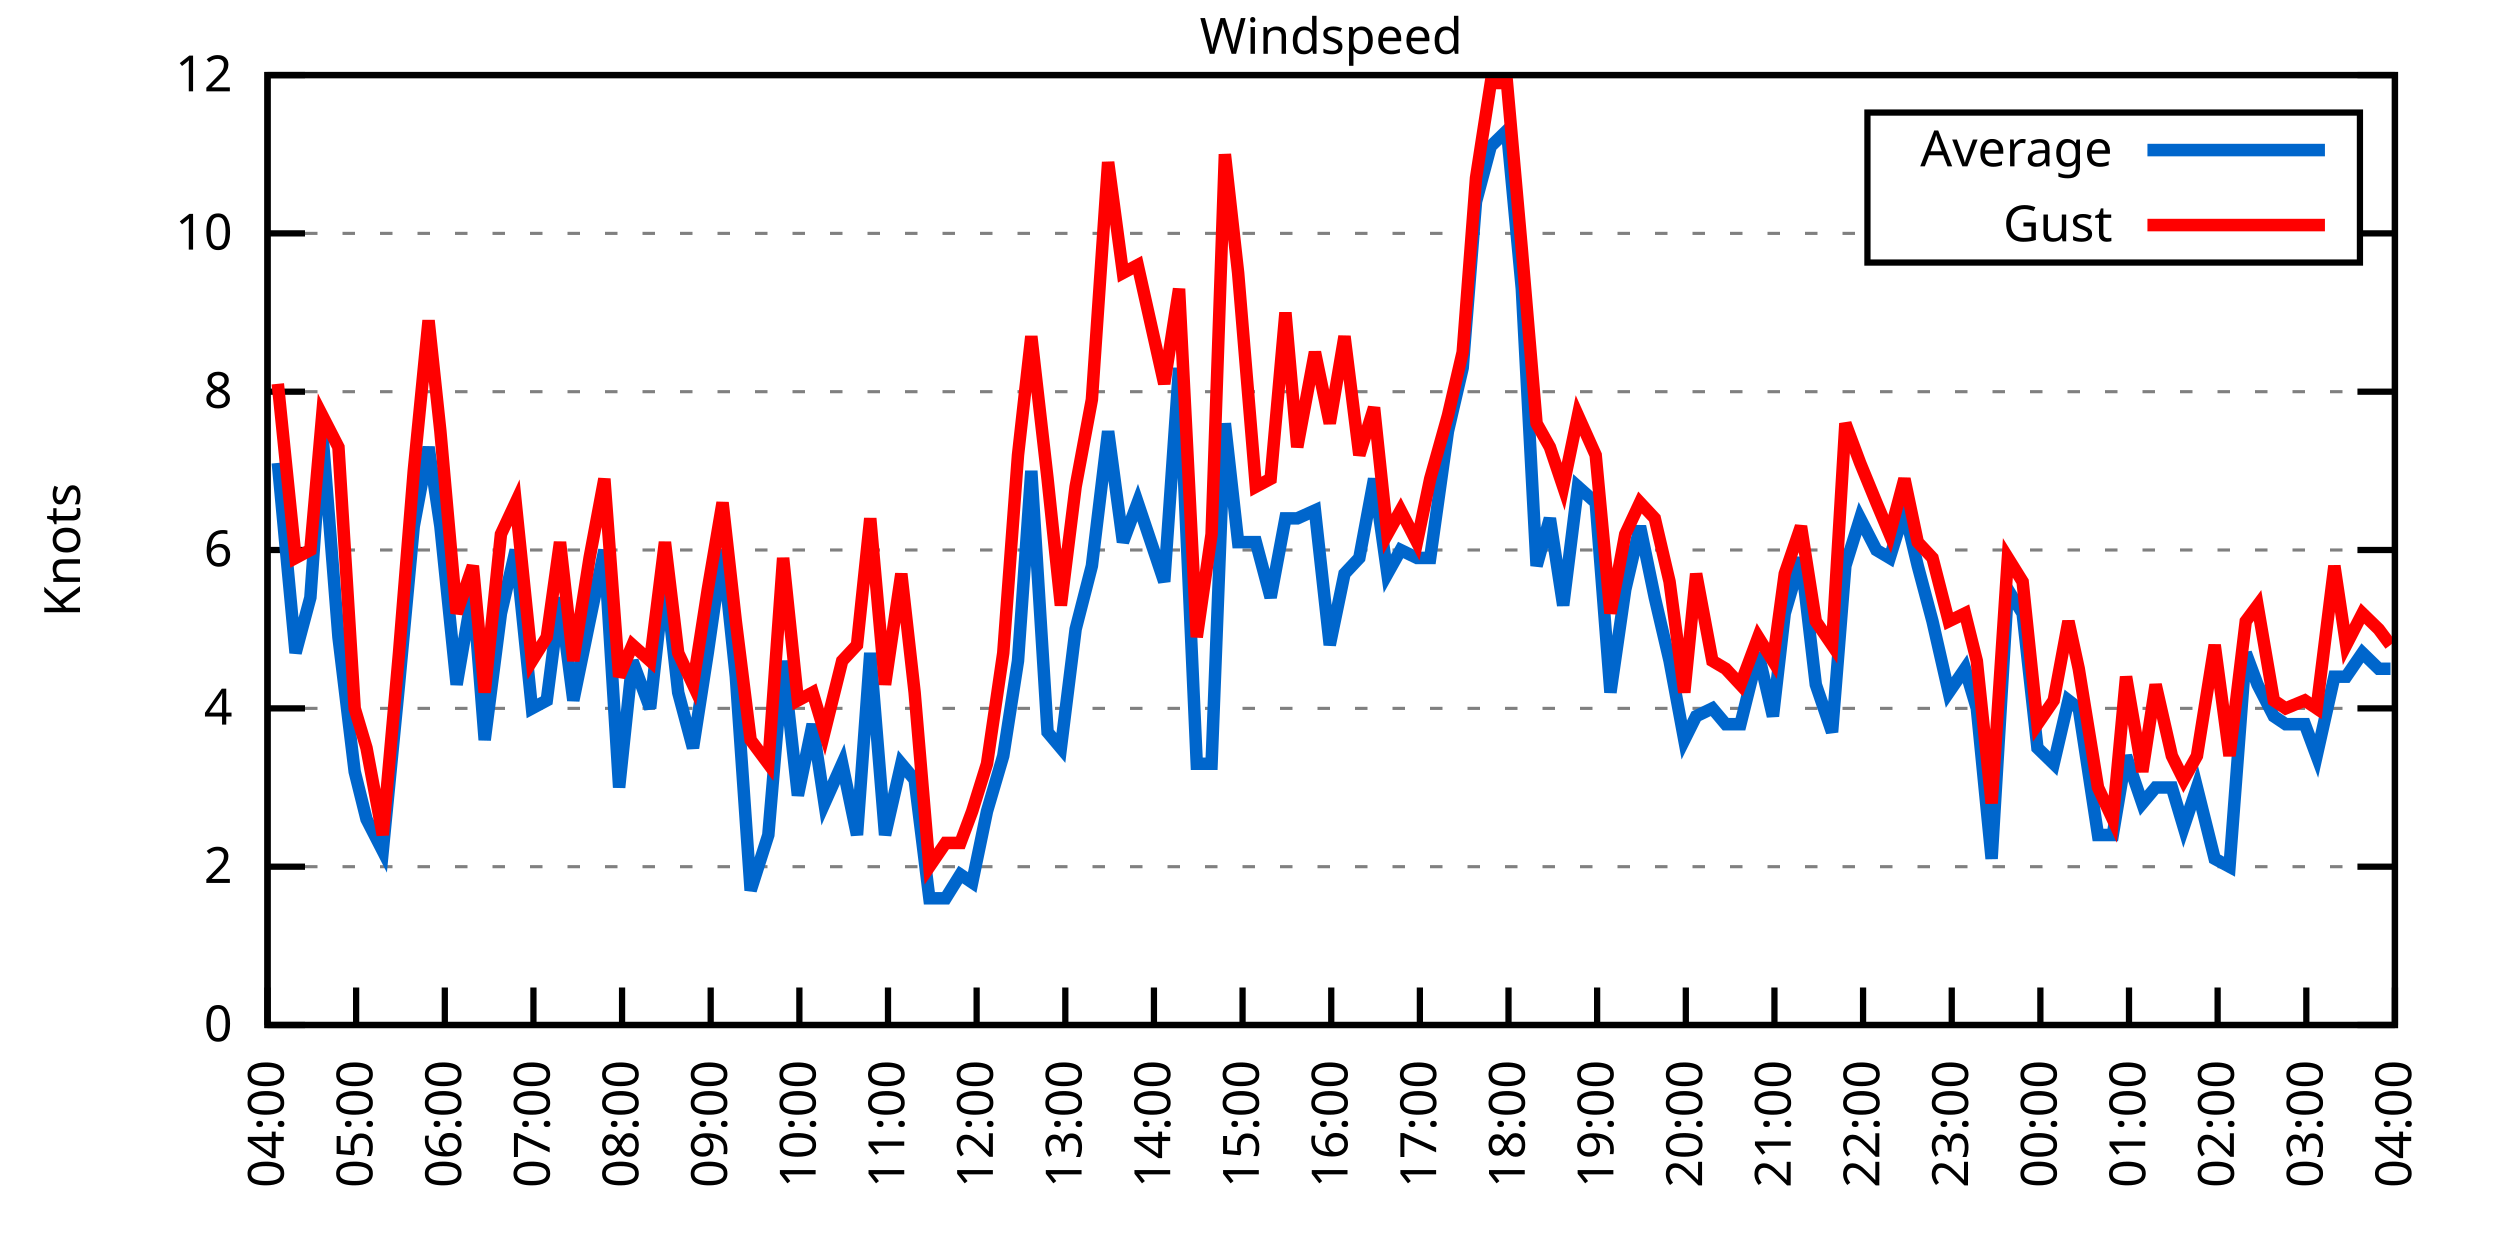
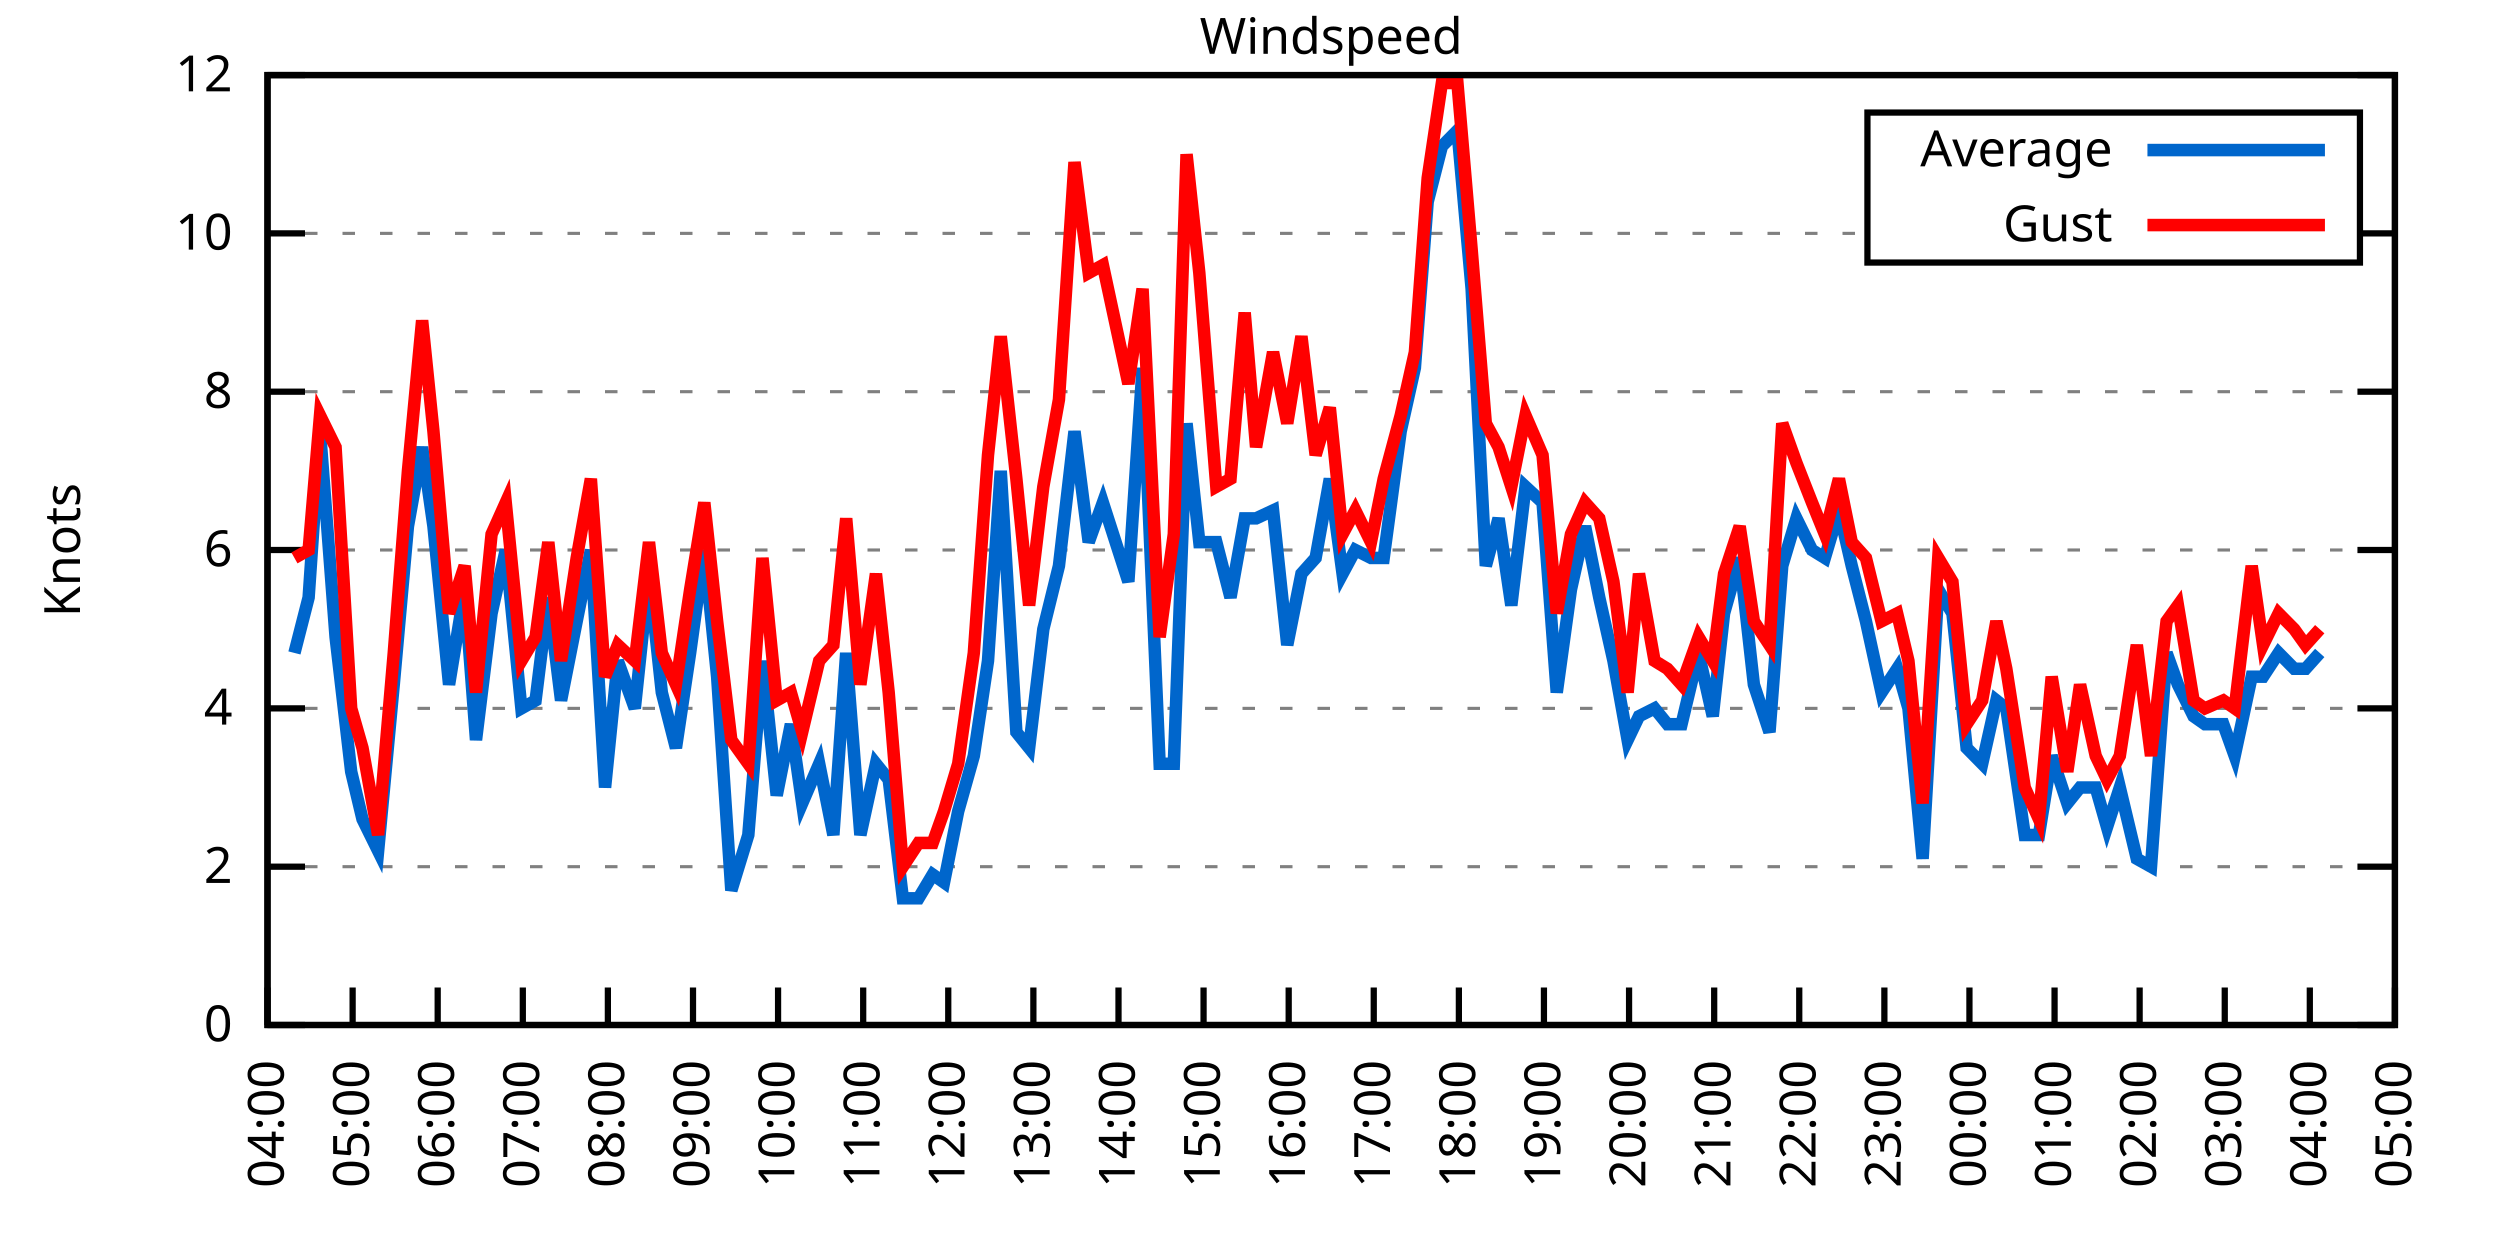
<svg xmlns="http://www.w3.org/2000/svg" xmlns:xlink="http://www.w3.org/1999/xlink" width="400" height="200" viewBox="0 0 400 200">
  <g id="gnuplot_canvas">
    <rect x="0" y="0" width="400" height="200" fill="none" />
    <defs>
      <circle id="gpDot" r="0.5" stroke-width="0.5" stroke="currentColor" />
      <path id="gpPt0" stroke-width="0.333" stroke="currentColor" d="M-1,0 h2 M0,-1 v2" />
      <path id="gpPt1" stroke-width="0.333" stroke="currentColor" d="M-1,-1 L1,1 M1,-1 L-1,1" />
      <path id="gpPt2" stroke-width="0.333" stroke="currentColor" d="M-1,0 L1,0 M0,-1 L0,1 M-1,-1 L1,1 M-1,1 L1,-1" />
      <rect id="gpPt3" stroke-width="0.333" stroke="currentColor" x="-1" y="-1" width="2" height="2" />
      <rect id="gpPt4" stroke-width="0.333" stroke="currentColor" fill="currentColor" x="-1" y="-1" width="2" height="2" />
      <circle id="gpPt5" stroke-width="0.333" stroke="currentColor" cx="0" cy="0" r="1" />
      <use xlink:href="#gpPt5" id="gpPt6" fill="currentColor" stroke="none" />
      <path id="gpPt7" stroke-width="0.333" stroke="currentColor" d="M0,-1.33 L-1.33,0.67 L1.33,0.67 z" />
      <use xlink:href="#gpPt7" id="gpPt8" fill="currentColor" stroke="none" />
      <use xlink:href="#gpPt7" id="gpPt9" stroke="currentColor" transform="rotate(180)" />
      <use xlink:href="#gpPt9" id="gpPt10" fill="currentColor" stroke="none" />
      <use xlink:href="#gpPt3" id="gpPt11" stroke="currentColor" transform="rotate(45)" />
      <use xlink:href="#gpPt11" id="gpPt12" fill="currentColor" stroke="none" />
      <path id="gpPt13" stroke-width="0.333" stroke="currentColor" d="M0,1.330 L1.265,0.411 L0.782,-1.067 L-0.782,-1.076 L-1.265,0.411 z" />
      <use xlink:href="#gpPt13" id="gpPt14" fill="currentColor" stroke="none" />
      <filter id="textbox" filterUnits="objectBoundingBox" x="0" y="0" height="1" width="1">
        <feFlood flood-color="white" flood-opacity="1" result="bgnd" />
        <feComposite in="SourceGraphic" in2="bgnd" operator="atop" />
      </filter>
      <filter id="greybox" filterUnits="objectBoundingBox" x="0" y="0" height="1" width="1">
        <feFlood flood-color="lightgrey" flood-opacity="1" result="grey" />
        <feComposite in="SourceGraphic" in2="grey" operator="atop" />
      </filter>
    </defs>
    <g fill="none" color="white" stroke="currentColor" stroke-width="1.00" stroke-linecap="butt" stroke-linejoin="miter">
</g>
    <g fill="none" color="black" stroke="currentColor" stroke-width="1.00" stroke-linecap="butt" stroke-linejoin="miter">
      <g stroke="none" shape-rendering="crispEdges">
        <polygon fill="rgb(255, 255, 255)" points="42.80,164.00 383.18,164.00 383.18,12.02 42.80,12.02 " />
      </g>
    </g>
    <g fill="none" color="black" stroke="currentColor" stroke-width="1.00" stroke-linecap="butt" stroke-linejoin="miter">
</g>
    <g fill="none" color="black" stroke="black" stroke-width="0.50" stroke-linecap="butt" stroke-linejoin="miter">
</g>
    <g fill="none" color="gray" stroke="currentColor" stroke-width="0.50" stroke-linecap="butt" stroke-linejoin="miter">
      <path stroke="gray" stroke-dasharray="2,4" class="gridline" d="M42.80,164.00 L383.19,164.00  " />
    </g>
    <g fill="none" color="gray" stroke="gray" stroke-width="1.00" stroke-linecap="butt" stroke-linejoin="miter">
</g>
    <g fill="none" color="black" stroke="currentColor" stroke-width="1.00" stroke-linecap="butt" stroke-linejoin="miter">
      <path stroke="black" d="M42.80,164.00 L48.80,164.00 M383.19,164.00 L377.19,164.00  " />
      <g transform="translate(37.20,166.60)" stroke="none" fill="black" font-family="Sans" font-size="8.00" text-anchor="end">
        <text>
          <tspan font-family="Sans"> 0</tspan>
        </text>
      </g>
    </g>
    <g fill="none" color="black" stroke="currentColor" stroke-width="1.00" stroke-linecap="butt" stroke-linejoin="miter">
</g>
    <g fill="none" color="black" stroke="black" stroke-width="0.50" stroke-linecap="butt" stroke-linejoin="miter">
</g>
    <g fill="none" color="gray" stroke="currentColor" stroke-width="0.50" stroke-linecap="butt" stroke-linejoin="miter">
      <path stroke="gray" stroke-dasharray="2,4" class="gridline" d="M42.80,138.67 L383.19,138.67  " />
    </g>
    <g fill="none" color="gray" stroke="gray" stroke-width="1.00" stroke-linecap="butt" stroke-linejoin="miter">
</g>
    <g fill="none" color="black" stroke="currentColor" stroke-width="1.00" stroke-linecap="butt" stroke-linejoin="miter">
      <path stroke="black" d="M42.80,138.67 L48.80,138.67 M383.19,138.67 L377.19,138.67  " />
      <g transform="translate(37.20,141.27)" stroke="none" fill="black" font-family="Sans" font-size="8.00" text-anchor="end">
        <text>
          <tspan font-family="Sans"> 2</tspan>
        </text>
      </g>
    </g>
    <g fill="none" color="black" stroke="currentColor" stroke-width="1.00" stroke-linecap="butt" stroke-linejoin="miter">
</g>
    <g fill="none" color="black" stroke="black" stroke-width="0.50" stroke-linecap="butt" stroke-linejoin="miter">
</g>
    <g fill="none" color="gray" stroke="currentColor" stroke-width="0.50" stroke-linecap="butt" stroke-linejoin="miter">
      <path stroke="gray" stroke-dasharray="2,4" class="gridline" d="M42.80,113.34 L383.19,113.34  " />
    </g>
    <g fill="none" color="gray" stroke="gray" stroke-width="1.00" stroke-linecap="butt" stroke-linejoin="miter">
</g>
    <g fill="none" color="black" stroke="currentColor" stroke-width="1.00" stroke-linecap="butt" stroke-linejoin="miter">
      <path stroke="black" d="M42.80,113.34 L48.80,113.34 M383.19,113.34 L377.19,113.34  " />
      <g transform="translate(37.20,115.94)" stroke="none" fill="black" font-family="Sans" font-size="8.00" text-anchor="end">
        <text>
          <tspan font-family="Sans"> 4</tspan>
        </text>
      </g>
    </g>
    <g fill="none" color="black" stroke="currentColor" stroke-width="1.00" stroke-linecap="butt" stroke-linejoin="miter">
</g>
    <g fill="none" color="black" stroke="black" stroke-width="0.50" stroke-linecap="butt" stroke-linejoin="miter">
</g>
    <g fill="none" color="gray" stroke="currentColor" stroke-width="0.50" stroke-linecap="butt" stroke-linejoin="miter">
      <path stroke="gray" stroke-dasharray="2,4" class="gridline" d="M42.80,88.00 L383.19,88.00  " />
    </g>
    <g fill="none" color="gray" stroke="gray" stroke-width="1.00" stroke-linecap="butt" stroke-linejoin="miter">
</g>
    <g fill="none" color="black" stroke="currentColor" stroke-width="1.00" stroke-linecap="butt" stroke-linejoin="miter">
      <path stroke="black" d="M42.80,88.00 L48.80,88.00 M383.19,88.00 L377.19,88.00  " />
      <g transform="translate(37.20,90.60)" stroke="none" fill="black" font-family="Sans" font-size="8.00" text-anchor="end">
        <text>
          <tspan font-family="Sans"> 6</tspan>
        </text>
      </g>
    </g>
    <g fill="none" color="black" stroke="currentColor" stroke-width="1.00" stroke-linecap="butt" stroke-linejoin="miter">
</g>
    <g fill="none" color="black" stroke="black" stroke-width="0.50" stroke-linecap="butt" stroke-linejoin="miter">
</g>
    <g fill="none" color="gray" stroke="currentColor" stroke-width="0.50" stroke-linecap="butt" stroke-linejoin="miter">
      <path stroke="gray" stroke-dasharray="2,4" class="gridline" d="M42.80,62.67 L383.19,62.67  " />
    </g>
    <g fill="none" color="gray" stroke="gray" stroke-width="1.00" stroke-linecap="butt" stroke-linejoin="miter">
</g>
    <g fill="none" color="black" stroke="currentColor" stroke-width="1.00" stroke-linecap="butt" stroke-linejoin="miter">
      <path stroke="black" d="M42.80,62.67 L48.80,62.67 M383.19,62.67 L377.19,62.67  " />
      <g transform="translate(37.20,65.27)" stroke="none" fill="black" font-family="Sans" font-size="8.00" text-anchor="end">
        <text>
          <tspan font-family="Sans"> 8</tspan>
        </text>
      </g>
    </g>
    <g fill="none" color="black" stroke="currentColor" stroke-width="1.00" stroke-linecap="butt" stroke-linejoin="miter">
</g>
    <g fill="none" color="black" stroke="black" stroke-width="0.50" stroke-linecap="butt" stroke-linejoin="miter">
</g>
    <g fill="none" color="gray" stroke="currentColor" stroke-width="0.50" stroke-linecap="butt" stroke-linejoin="miter">
      <path stroke="gray" stroke-dasharray="2,4" class="gridline" d="M42.80,37.34 L298.79,37.34 M377.59,37.34 L383.19,37.34  " />
    </g>
    <g fill="none" color="gray" stroke="gray" stroke-width="1.00" stroke-linecap="butt" stroke-linejoin="miter">
</g>
    <g fill="none" color="black" stroke="currentColor" stroke-width="1.00" stroke-linecap="butt" stroke-linejoin="miter">
      <path stroke="black" d="M42.80,37.34 L48.80,37.34 M383.19,37.34 L377.19,37.34  " />
      <g transform="translate(37.20,39.94)" stroke="none" fill="black" font-family="Sans" font-size="8.00" text-anchor="end">
        <text>
          <tspan font-family="Sans"> 10</tspan>
        </text>
      </g>
    </g>
    <g fill="none" color="black" stroke="currentColor" stroke-width="1.00" stroke-linecap="butt" stroke-linejoin="miter">
</g>
    <g fill="none" color="black" stroke="black" stroke-width="0.50" stroke-linecap="butt" stroke-linejoin="miter">
</g>
    <g fill="none" color="gray" stroke="currentColor" stroke-width="0.50" stroke-linecap="butt" stroke-linejoin="miter">
      <path stroke="gray" stroke-dasharray="2,4" class="gridline" d="M42.80,12.01 L383.19,12.01  " />
    </g>
    <g fill="none" color="gray" stroke="gray" stroke-width="1.00" stroke-linecap="butt" stroke-linejoin="miter">
</g>
    <g fill="none" color="black" stroke="currentColor" stroke-width="1.00" stroke-linecap="butt" stroke-linejoin="miter">
      <path stroke="black" d="M42.80,12.01 L48.80,12.01 M383.19,12.01 L377.19,12.01  " />
      <g transform="translate(37.20,14.61)" stroke="none" fill="black" font-family="Sans" font-size="8.00" text-anchor="end">
        <text>
          <tspan font-family="Sans"> 12</tspan>
        </text>
      </g>
    </g>
    <g fill="none" color="black" stroke="currentColor" stroke-width="1.00" stroke-linecap="butt" stroke-linejoin="miter">
      <path stroke="black" d="M42.80,164.00 L42.80,158.00  " />
      <g transform="translate(45.40,169.60) rotate(270.00)" stroke="none" fill="black" font-family="Sans" font-size="8.00" text-anchor="end">
        <text>
          <tspan font-family="Sans">04:00</tspan>
        </text>
      </g>
    </g>
    <g fill="none" color="black" stroke="currentColor" stroke-width="1.00" stroke-linecap="butt" stroke-linejoin="miter">
-       <path stroke="black" d="M56.98,164.00 L56.98,158.00  " />
-       <g transform="translate(59.58,169.60) rotate(270.00)" stroke="none" fill="black" font-family="Sans" font-size="8.00" text-anchor="end">
+       <path stroke="black" d="M56.42,164.00 L56.42,158.00  " />
+       <g transform="translate(59.02,169.60) rotate(270.00)" stroke="none" fill="black" font-family="Sans" font-size="8.00" text-anchor="end">
        <text>
          <tspan font-family="Sans">05:00</tspan>
        </text>
      </g>
    </g>
    <g fill="none" color="black" stroke="currentColor" stroke-width="1.00" stroke-linecap="butt" stroke-linejoin="miter">
-       <path stroke="black" d="M71.17,164.00 L71.17,158.00  " />
-       <g transform="translate(73.77,169.60) rotate(270.00)" stroke="none" fill="black" font-family="Sans" font-size="8.00" text-anchor="end">
+       <path stroke="black" d="M70.03,164.00 L70.03,158.00  " />
+       <g transform="translate(72.63,169.60) rotate(270.00)" stroke="none" fill="black" font-family="Sans" font-size="8.00" text-anchor="end">
        <text>
          <tspan font-family="Sans">06:00</tspan>
        </text>
      </g>
    </g>
    <g fill="none" color="black" stroke="currentColor" stroke-width="1.00" stroke-linecap="butt" stroke-linejoin="miter">
-       <path stroke="black" d="M85.35,164.00 L85.35,158.00  " />
-       <g transform="translate(87.95,169.60) rotate(270.00)" stroke="none" fill="black" font-family="Sans" font-size="8.00" text-anchor="end">
+       <path stroke="black" d="M83.65,164.00 L83.65,158.00  " />
+       <g transform="translate(86.25,169.60) rotate(270.00)" stroke="none" fill="black" font-family="Sans" font-size="8.00" text-anchor="end">
        <text>
          <tspan font-family="Sans">07:00</tspan>
        </text>
      </g>
    </g>
    <g fill="none" color="black" stroke="currentColor" stroke-width="1.00" stroke-linecap="butt" stroke-linejoin="miter">
-       <path stroke="black" d="M99.53,164.00 L99.53,158.00  " />
-       <g transform="translate(102.13,169.60) rotate(270.00)" stroke="none" fill="black" font-family="Sans" font-size="8.00" text-anchor="end">
+       <path stroke="black" d="M97.26,164.00 L97.26,158.00  " />
+       <g transform="translate(99.86,169.60) rotate(270.00)" stroke="none" fill="black" font-family="Sans" font-size="8.00" text-anchor="end">
        <text>
          <tspan font-family="Sans">08:00</tspan>
        </text>
      </g>
    </g>
    <g fill="none" color="black" stroke="currentColor" stroke-width="1.00" stroke-linecap="butt" stroke-linejoin="miter">
-       <path stroke="black" d="M113.71,164.00 L113.71,158.00  " />
-       <g transform="translate(116.31,169.60) rotate(270.00)" stroke="none" fill="black" font-family="Sans" font-size="8.00" text-anchor="end">
+       <path stroke="black" d="M110.88,164.00 L110.88,158.00  " />
+       <g transform="translate(113.48,169.60) rotate(270.00)" stroke="none" fill="black" font-family="Sans" font-size="8.00" text-anchor="end">
        <text>
          <tspan font-family="Sans">09:00</tspan>
        </text>
      </g>
    </g>
    <g fill="none" color="black" stroke="currentColor" stroke-width="1.00" stroke-linecap="butt" stroke-linejoin="miter">
-       <path stroke="black" d="M127.90,164.00 L127.90,158.00  " />
-       <g transform="translate(130.50,169.60) rotate(270.00)" stroke="none" fill="black" font-family="Sans" font-size="8.00" text-anchor="end">
+       <path stroke="black" d="M124.49,164.00 L124.49,158.00  " />
+       <g transform="translate(127.09,169.60) rotate(270.00)" stroke="none" fill="black" font-family="Sans" font-size="8.00" text-anchor="end">
        <text>
          <tspan font-family="Sans">10:00</tspan>
        </text>
      </g>
    </g>
    <g fill="none" color="black" stroke="currentColor" stroke-width="1.00" stroke-linecap="butt" stroke-linejoin="miter">
-       <path stroke="black" d="M142.08,164.00 L142.08,158.00  " />
-       <g transform="translate(144.68,169.60) rotate(270.00)" stroke="none" fill="black" font-family="Sans" font-size="8.00" text-anchor="end">
+       <path stroke="black" d="M138.11,164.00 L138.11,158.00  " />
+       <g transform="translate(140.71,169.60) rotate(270.00)" stroke="none" fill="black" font-family="Sans" font-size="8.00" text-anchor="end">
        <text>
          <tspan font-family="Sans">11:00</tspan>
        </text>
      </g>
    </g>
    <g fill="none" color="black" stroke="currentColor" stroke-width="1.00" stroke-linecap="butt" stroke-linejoin="miter">
-       <path stroke="black" d="M156.26,164.00 L156.26,158.00  " />
-       <g transform="translate(158.86,169.60) rotate(270.00)" stroke="none" fill="black" font-family="Sans" font-size="8.00" text-anchor="end">
+       <path stroke="black" d="M151.72,164.00 L151.72,158.00  " />
+       <g transform="translate(154.32,169.60) rotate(270.00)" stroke="none" fill="black" font-family="Sans" font-size="8.00" text-anchor="end">
        <text>
          <tspan font-family="Sans">12:00</tspan>
        </text>
      </g>
    </g>
    <g fill="none" color="black" stroke="currentColor" stroke-width="1.00" stroke-linecap="butt" stroke-linejoin="miter">
-       <path stroke="black" d="M170.45,164.00 L170.45,158.00  " />
-       <g transform="translate(173.05,169.60) rotate(270.00)" stroke="none" fill="black" font-family="Sans" font-size="8.00" text-anchor="end">
+       <path stroke="black" d="M165.34,164.00 L165.34,158.00  " />
+       <g transform="translate(167.94,169.60) rotate(270.00)" stroke="none" fill="black" font-family="Sans" font-size="8.00" text-anchor="end">
        <text>
          <tspan font-family="Sans">13:00</tspan>
        </text>
      </g>
    </g>
    <g fill="none" color="black" stroke="currentColor" stroke-width="1.00" stroke-linecap="butt" stroke-linejoin="miter">
-       <path stroke="black" d="M184.63,164.00 L184.63,158.00  " />
-       <g transform="translate(187.23,169.60) rotate(270.00)" stroke="none" fill="black" font-family="Sans" font-size="8.00" text-anchor="end">
+       <path stroke="black" d="M178.96,164.00 L178.96,158.00  " />
+       <g transform="translate(181.56,169.60) rotate(270.00)" stroke="none" fill="black" font-family="Sans" font-size="8.00" text-anchor="end">
        <text>
          <tspan font-family="Sans">14:00</tspan>
        </text>
      </g>
    </g>
    <g fill="none" color="black" stroke="currentColor" stroke-width="1.00" stroke-linecap="butt" stroke-linejoin="miter">
-       <path stroke="black" d="M198.81,164.00 L198.81,158.00  " />
-       <g transform="translate(201.41,169.60) rotate(270.00)" stroke="none" fill="black" font-family="Sans" font-size="8.00" text-anchor="end">
+       <path stroke="black" d="M192.57,164.00 L192.57,158.00  " />
+       <g transform="translate(195.17,169.60) rotate(270.00)" stroke="none" fill="black" font-family="Sans" font-size="8.00" text-anchor="end">
        <text>
          <tspan font-family="Sans">15:00</tspan>
        </text>
      </g>
    </g>
    <g fill="none" color="black" stroke="currentColor" stroke-width="1.00" stroke-linecap="butt" stroke-linejoin="miter">
-       <path stroke="black" d="M213.00,164.00 L213.00,158.00  " />
-       <g transform="translate(215.60,169.60) rotate(270.00)" stroke="none" fill="black" font-family="Sans" font-size="8.00" text-anchor="end">
+       <path stroke="black" d="M206.19,164.00 L206.19,158.00  " />
+       <g transform="translate(208.79,169.60) rotate(270.00)" stroke="none" fill="black" font-family="Sans" font-size="8.00" text-anchor="end">
        <text>
          <tspan font-family="Sans">16:00</tspan>
        </text>
      </g>
    </g>
    <g fill="none" color="black" stroke="currentColor" stroke-width="1.00" stroke-linecap="butt" stroke-linejoin="miter">
-       <path stroke="black" d="M227.18,164.00 L227.18,158.00  " />
-       <g transform="translate(229.78,169.60) rotate(270.00)" stroke="none" fill="black" font-family="Sans" font-size="8.00" text-anchor="end">
+       <path stroke="black" d="M219.80,164.00 L219.80,158.00  " />
+       <g transform="translate(222.40,169.60) rotate(270.00)" stroke="none" fill="black" font-family="Sans" font-size="8.00" text-anchor="end">
        <text>
          <tspan font-family="Sans">17:00</tspan>
        </text>
      </g>
    </g>
    <g fill="none" color="black" stroke="currentColor" stroke-width="1.00" stroke-linecap="butt" stroke-linejoin="miter">
-       <path stroke="black" d="M241.36,164.00 L241.36,158.00  " />
-       <g transform="translate(243.96,169.60) rotate(270.00)" stroke="none" fill="black" font-family="Sans" font-size="8.00" text-anchor="end">
+       <path stroke="black" d="M233.42,164.00 L233.42,158.00  " />
+       <g transform="translate(236.02,169.60) rotate(270.00)" stroke="none" fill="black" font-family="Sans" font-size="8.00" text-anchor="end">
        <text>
          <tspan font-family="Sans">18:00</tspan>
        </text>
      </g>
    </g>
    <g fill="none" color="black" stroke="currentColor" stroke-width="1.00" stroke-linecap="butt" stroke-linejoin="miter">
-       <path stroke="black" d="M255.54,164.00 L255.54,158.00  " />
-       <g transform="translate(258.14,169.60) rotate(270.00)" stroke="none" fill="black" font-family="Sans" font-size="8.00" text-anchor="end">
+       <path stroke="black" d="M247.03,164.00 L247.03,158.00  " />
+       <g transform="translate(249.63,169.60) rotate(270.00)" stroke="none" fill="black" font-family="Sans" font-size="8.00" text-anchor="end">
        <text>
          <tspan font-family="Sans">19:00</tspan>
        </text>
      </g>
    </g>
    <g fill="none" color="black" stroke="currentColor" stroke-width="1.00" stroke-linecap="butt" stroke-linejoin="miter">
-       <path stroke="black" d="M269.73,164.00 L269.73,158.00  " />
-       <g transform="translate(272.33,169.60) rotate(270.00)" stroke="none" fill="black" font-family="Sans" font-size="8.00" text-anchor="end">
+       <path stroke="black" d="M260.65,164.00 L260.65,158.00  " />
+       <g transform="translate(263.25,169.60) rotate(270.00)" stroke="none" fill="black" font-family="Sans" font-size="8.00" text-anchor="end">
        <text>
          <tspan font-family="Sans">20:00</tspan>
        </text>
      </g>
    </g>
    <g fill="none" color="black" stroke="currentColor" stroke-width="1.00" stroke-linecap="butt" stroke-linejoin="miter">
-       <path stroke="black" d="M283.91,164.00 L283.91,158.00  " />
-       <g transform="translate(286.51,169.60) rotate(270.00)" stroke="none" fill="black" font-family="Sans" font-size="8.00" text-anchor="end">
+       <path stroke="black" d="M274.27,164.00 L274.27,158.00  " />
+       <g transform="translate(276.87,169.60) rotate(270.00)" stroke="none" fill="black" font-family="Sans" font-size="8.00" text-anchor="end">
        <text>
          <tspan font-family="Sans">21:00</tspan>
        </text>
      </g>
    </g>
    <g fill="none" color="black" stroke="currentColor" stroke-width="1.00" stroke-linecap="butt" stroke-linejoin="miter">
-       <path stroke="black" d="M298.09,164.00 L298.09,158.00  " />
-       <g transform="translate(300.69,169.60) rotate(270.00)" stroke="none" fill="black" font-family="Sans" font-size="8.00" text-anchor="end">
+       <path stroke="black" d="M287.88,164.00 L287.88,158.00  " />
+       <g transform="translate(290.48,169.60) rotate(270.00)" stroke="none" fill="black" font-family="Sans" font-size="8.00" text-anchor="end">
        <text>
          <tspan font-family="Sans">22:00</tspan>
        </text>
      </g>
    </g>
    <g fill="none" color="black" stroke="currentColor" stroke-width="1.00" stroke-linecap="butt" stroke-linejoin="miter">
-       <path stroke="black" d="M312.28,164.00 L312.28,158.00  " />
-       <g transform="translate(314.88,169.60) rotate(270.00)" stroke="none" fill="black" font-family="Sans" font-size="8.00" text-anchor="end">
+       <path stroke="black" d="M301.50,164.00 L301.50,158.00  " />
+       <g transform="translate(304.10,169.60) rotate(270.00)" stroke="none" fill="black" font-family="Sans" font-size="8.00" text-anchor="end">
        <text>
          <tspan font-family="Sans">23:00</tspan>
        </text>
      </g>
    </g>
    <g fill="none" color="black" stroke="currentColor" stroke-width="1.00" stroke-linecap="butt" stroke-linejoin="miter">
-       <path stroke="black" d="M326.46,164.00 L326.46,158.00  " />
-       <g transform="translate(329.06,169.60) rotate(270.00)" stroke="none" fill="black" font-family="Sans" font-size="8.00" text-anchor="end">
+       <path stroke="black" d="M315.11,164.00 L315.11,158.00  " />
+       <g transform="translate(317.71,169.60) rotate(270.00)" stroke="none" fill="black" font-family="Sans" font-size="8.00" text-anchor="end">
        <text>
          <tspan font-family="Sans">00:00</tspan>
        </text>
      </g>
    </g>
    <g fill="none" color="black" stroke="currentColor" stroke-width="1.00" stroke-linecap="butt" stroke-linejoin="miter">
-       <path stroke="black" d="M340.64,164.00 L340.64,158.00  " />
-       <g transform="translate(343.24,169.60) rotate(270.00)" stroke="none" fill="black" font-family="Sans" font-size="8.00" text-anchor="end">
+       <path stroke="black" d="M328.73,164.00 L328.73,158.00  " />
+       <g transform="translate(331.33,169.60) rotate(270.00)" stroke="none" fill="black" font-family="Sans" font-size="8.00" text-anchor="end">
        <text>
          <tspan font-family="Sans">01:00</tspan>
        </text>
      </g>
    </g>
    <g fill="none" color="black" stroke="currentColor" stroke-width="1.00" stroke-linecap="butt" stroke-linejoin="miter">
-       <path stroke="black" d="M354.82,164.00 L354.82,158.00  " />
-       <g transform="translate(357.42,169.60) rotate(270.00)" stroke="none" fill="black" font-family="Sans" font-size="8.00" text-anchor="end">
+       <path stroke="black" d="M342.34,164.00 L342.34,158.00  " />
+       <g transform="translate(344.94,169.60) rotate(270.00)" stroke="none" fill="black" font-family="Sans" font-size="8.00" text-anchor="end">
        <text>
          <tspan font-family="Sans">02:00</tspan>
        </text>
      </g>
    </g>
    <g fill="none" color="black" stroke="currentColor" stroke-width="1.00" stroke-linecap="butt" stroke-linejoin="miter">
-       <path stroke="black" d="M369.01,164.00 L369.01,158.00  " />
-       <g transform="translate(371.61,169.60) rotate(270.00)" stroke="none" fill="black" font-family="Sans" font-size="8.00" text-anchor="end">
+       <path stroke="black" d="M355.96,164.00 L355.96,158.00  " />
+       <g transform="translate(358.56,169.60) rotate(270.00)" stroke="none" fill="black" font-family="Sans" font-size="8.00" text-anchor="end">
        <text>
          <tspan font-family="Sans">03:00</tspan>
+         </text>
+       </g>
+     </g>
+     <g fill="none" color="black" stroke="currentColor" stroke-width="1.00" stroke-linecap="butt" stroke-linejoin="miter">
+       <path stroke="black" d="M369.57,164.00 L369.57,158.00  " />
+       <g transform="translate(372.17,169.60) rotate(270.00)" stroke="none" fill="black" font-family="Sans" font-size="8.00" text-anchor="end">
+         <text>
+           <tspan font-family="Sans">04:00</tspan>
        </text>
      </g>
    </g>
    <g fill="none" color="black" stroke="currentColor" stroke-width="1.00" stroke-linecap="butt" stroke-linejoin="miter">
      <path stroke="black" d="M383.19,164.00 L383.19,158.00  " />
      <g transform="translate(385.79,169.60) rotate(270.00)" stroke="none" fill="black" font-family="Sans" font-size="8.00" text-anchor="end">
        <text>
-           <tspan font-family="Sans">04:00</tspan>
+           <tspan font-family="Sans">05:00</tspan>
        </text>
      </g>
    </g>
    <g fill="none" color="black" stroke="currentColor" stroke-width="1.00" stroke-linecap="butt" stroke-linejoin="miter">
</g>
    <g fill="none" color="black" stroke="currentColor" stroke-width="1.00" stroke-linecap="butt" stroke-linejoin="miter">
      <path stroke="black" d="M42.80,12.01 L42.80,164.00 L383.19,164.00 L383.19,12.01 L42.80,12.01 Z  " />
    </g>
    <g fill="none" color="black" stroke="currentColor" stroke-width="1.00" stroke-linecap="butt" stroke-linejoin="miter">
</g>
    <g fill="none" color="black" stroke="currentColor" stroke-width="1.00" stroke-linecap="butt" stroke-linejoin="miter">
      <path stroke="black" d="M298.79,42.01 L298.79,18.01 L377.59,18.01 L377.59,42.01 L298.79,42.01 Z  " />
    </g>
    <g id="Windspeed_plot_1">
      <g fill="none" color="white" stroke="black" stroke-width="2.00" stroke-linecap="butt" stroke-linejoin="miter">
</g>
      <g fill="none" color="black" stroke="currentColor" stroke-width="2.00" stroke-linecap="butt" stroke-linejoin="miter">
        <g transform="translate(337.99,26.61)" stroke="none" fill="black" font-family="Sans" font-size="8.00" text-anchor="end">
          <text>
            <tspan font-family="Sans">Average</tspan>
          </text>
        </g>
      </g>
      <g fill="none" color="black" stroke="currentColor" stroke-width="2.00" stroke-linecap="butt" stroke-linejoin="miter">
-         <path stroke="rgb(  0, 102, 204)" d="M343.59,24.01 L371.99,24.01 M44.45,74.07 L47.29,104.47 L49.66,95.60 L51.55,69.01 L54.15,101.94 L56.75,123.47   L58.64,131.07 L61.24,136.14 L63.84,109.54 L66.20,84.21 L68.57,71.54 L70.46,84.21 L73.06,109.54 L75.66,94.34   L77.55,118.40 L80.15,98.14 L82.51,88.00 L85.11,113.34 L87.48,112.07 L89.60,95.60 L91.73,112.07 L94.33,99.40   L96.70,88.00 L99.06,126.00 L101.19,105.74 L104.02,113.34 L106.39,91.80 L108.51,110.80 L110.88,119.67 L113.24,104.47   L115.61,88.00 L117.73,108.27 L120.10,142.47 L122.93,133.60 L125.30,105.74 L127.66,127.27 L130.02,115.87 L131.92,128.54   L134.75,122.20 L137.12,133.60 L139.24,104.47 L141.61,133.60 L144.21,122.20 L146.34,124.74 L148.70,143.73 L151.30,143.73   L153.66,139.93 L155.55,141.20 L157.92,129.80 L160.52,120.94 L162.88,105.74 L165.01,75.34 L167.61,117.14 L169.74,119.67   L172.10,100.67 L174.70,90.54 L177.30,69.01 L179.67,86.74 L182.03,80.41 L186.28,93.07 L188.65,58.87 L191.48,122.20   L193.85,122.20 L195.98,67.74 L198.10,86.74 L200.94,86.74 L203.30,95.60 L205.67,82.94 L207.56,82.94 L210.39,81.67   L212.76,103.20 L215.12,91.80 L217.49,89.27 L219.85,76.61 L221.98,91.80 L224.10,88.00 L226.71,89.27 L228.83,89.27   L231.67,69.01 L234.03,58.87 L236.16,32.28 L238.52,23.41 L241.12,20.88 L243.49,46.21 L245.85,90.54 L247.98,82.94   L250.11,96.87 L252.47,77.87 L255.31,80.41 L257.67,110.80 L260.04,94.34 L262.40,84.21 L264.76,95.60 L267.13,105.74   L269.49,118.40 L271.38,114.60 L273.98,113.34 L276.11,115.87 L278.47,115.87 L281.31,104.47 L283.67,114.60 L285.56,98.14   L288.16,89.27 L290.53,109.54 L293.13,117.14 L295.26,90.54 L297.62,82.94 L300.22,88.00 L302.35,89.27 L304.71,81.67   L306.84,90.54 L309.20,99.40 L311.80,110.80 L314.40,107.00 L316.29,113.34 L318.66,137.40 L321.26,94.34 L323.62,98.14   L325.99,119.67 L328.59,122.20 L330.95,112.07 L332.60,113.34 L335.68,133.60 L338.04,133.60 L340.17,120.94 L342.77,128.54   L344.90,126.00 L347.50,126.00 L349.39,132.34 L351.51,126.00 L354.35,137.40 L356.72,138.67 L359.32,104.47 L361.21,109.54   L363.81,114.60 L365.70,115.87 L368.77,115.87 L370.66,120.94 L373.50,108.27 L375.39,108.27 L377.99,104.47 L380.59,107.00   L382.48,107.00  " />
+         <path stroke="rgb(  0, 102, 204)" d="M343.59,24.01 L371.99,24.01 M47.11,104.47 L49.38,95.60 L51.20,69.01 L53.69,101.94 L56.19,123.47 L58.00,131.07   L60.50,136.14 L63.00,109.54 L65.27,84.21 L67.54,71.54 L69.35,84.21 L71.85,109.54 L74.34,94.34 L76.16,118.40   L78.65,98.14 L80.92,88.00 L83.42,113.34 L85.69,112.07 L87.73,95.60 L89.77,112.07 L92.27,99.40 L94.54,88.00   L96.81,126.00 L98.85,105.74 L101.57,113.34 L103.84,91.80 L105.89,110.80 L108.15,119.67 L110.42,104.47 L112.69,88.00   L114.74,108.27 L117.01,142.47 L119.73,133.60 L122.00,105.74 L124.27,127.27 L126.54,115.87 L128.35,128.54 L131.07,122.20   L133.34,133.60 L135.39,104.47 L137.66,133.60 L140.15,122.20 L142.19,124.74 L144.46,143.73 L146.96,143.73 L149.23,139.93   L151.04,141.20 L153.31,129.80 L155.81,120.94 L158.08,105.74 L160.12,75.34 L162.62,117.14 L164.66,119.67 L166.93,100.67   L169.43,90.54 L171.92,69.01 L174.19,86.74 L176.46,80.41 L180.54,93.07 L182.81,58.87 L185.54,122.20 L187.81,122.20   L189.85,67.74 L191.89,86.74 L194.61,86.74 L196.88,95.60 L199.15,82.94 L200.97,82.94 L203.69,81.67 L205.96,103.20   L208.23,91.80 L210.50,89.27 L212.77,76.61 L214.81,91.80 L216.85,88.00 L219.35,89.27 L221.39,89.27 L224.11,69.01   L226.38,58.87 L228.43,32.28 L230.70,23.41 L233.19,20.88 L235.46,46.21 L237.73,90.54 L239.77,82.94 L241.81,96.87   L244.08,77.87 L246.81,80.41 L249.08,110.80 L251.35,94.34 L253.61,84.21 L255.88,95.60 L258.15,105.74 L260.42,118.40   L262.24,114.60 L264.73,113.34 L266.78,115.87 L269.05,115.87 L271.77,104.47 L274.04,114.60 L275.85,98.14 L278.35,89.27   L280.62,109.54 L283.12,117.14 L285.16,90.54 L287.43,82.94 L289.92,88.00 L291.97,89.27 L294.23,81.67 L296.28,90.54   L298.55,99.40 L301.04,110.80 L303.54,107.00 L305.35,113.34 L307.62,137.40 L310.12,94.34 L312.39,98.14 L314.66,119.67   L317.15,122.20 L319.42,112.07 L321.01,113.34 L323.96,133.60 L326.23,133.60 L328.27,120.94 L330.77,128.54 L332.81,126.00   L335.31,126.00 L337.12,132.34 L339.17,126.00 L341.89,137.40 L344.16,138.67 L346.65,104.47 L348.47,109.54 L350.97,114.60   L352.78,115.87 L355.73,115.87 L357.55,120.94 L360.27,108.27 L362.09,108.27 L364.58,104.47 L367.08,107.00 L368.89,107.00   L371.16,104.47  " />
      </g>
    </g>
    <g id="Windspeed_plot_2">
      <g fill="none" color="black" stroke="currentColor" stroke-width="2.00" stroke-linecap="butt" stroke-linejoin="miter">
        <g transform="translate(337.99,38.61)" stroke="none" fill="black" font-family="Sans" font-size="8.00" text-anchor="end">
          <text>
            <tspan font-family="Sans">Gust</tspan>
          </text>
        </g>
      </g>
      <g fill="none" color="black" stroke="currentColor" stroke-width="2.00" stroke-linecap="butt" stroke-linejoin="miter">
-         <path stroke="rgb(255,   0,   0)" d="M343.59,36.01 L371.99,36.01 M44.45,61.41 L47.29,89.27 L49.66,88.00 L51.55,66.47 L54.15,71.54 L56.75,113.34   L58.64,119.67 L61.24,133.60 L63.84,104.47 L66.20,75.34 L68.57,51.27 L70.46,69.01 L73.06,98.14 L75.66,90.54   L77.55,110.80 L80.15,85.47 L82.51,80.41 L85.11,105.74 L87.48,101.94 L89.60,86.74 L91.73,105.74 L94.33,89.27   L96.70,76.61 L99.06,108.27 L101.19,103.20 L104.02,105.74 L106.39,86.74 L108.51,104.47 L110.88,109.54 L113.24,94.34   L115.61,80.41 L117.73,99.40 L120.10,118.40 L122.93,122.20 L125.30,89.27 L127.66,112.07 L130.02,110.80 L131.92,117.14   L134.75,105.74 L137.12,103.20 L139.24,82.94 L141.61,109.54 L144.21,91.80 L146.34,110.80 L148.70,138.67 L151.30,134.87   L153.66,134.87 L155.55,129.80 L157.92,122.20 L160.52,104.47 L162.88,72.81 L165.01,53.81 L167.61,76.61 L169.74,96.87   L172.10,77.87 L174.70,63.94 L177.30,25.94 L179.67,43.67 L182.03,42.41 L186.28,61.41 L188.65,46.21 L191.48,101.94   L193.85,85.47 L195.98,24.68 L198.10,43.67 L200.94,77.87 L203.30,76.61 L205.67,50.01 L207.56,71.54 L210.39,56.34   L212.76,67.74 L215.12,53.81 L217.49,72.81 L219.85,65.21 L221.98,85.47 L224.10,81.67 L226.71,86.74 L228.83,76.61   L231.67,66.47 L234.03,56.34 L236.16,28.48 L238.52,13.28 L241.12,13.28 L243.49,39.87 L245.85,67.74 L247.98,71.54   L250.11,77.87 L252.47,66.47 L255.31,72.81 L257.67,98.14 L260.04,85.47 L262.40,80.41 L264.76,82.94 L267.13,93.07   L269.49,110.80 L271.38,91.80 L273.98,105.74 L276.11,107.00 L278.47,109.54 L281.31,101.94 L283.67,105.74 L285.56,91.80   L288.16,84.21 L290.53,99.40 L293.13,103.20 L295.26,67.74 L297.62,74.07 L300.22,80.41 L302.35,85.47 L304.71,76.61   L306.84,86.74 L309.20,89.27 L311.80,99.40 L314.40,98.14 L316.29,105.74 L318.66,128.54 L321.26,89.27 L323.62,93.07   L325.99,115.87 L328.59,112.07 L330.95,99.40 L332.60,107.00 L335.68,126.00 L338.04,131.07 L340.17,108.27 L342.77,123.47   L344.90,109.54 L347.50,120.94 L349.39,124.74 L351.51,120.94 L354.35,103.20 L356.72,120.94 L359.32,99.40 L361.21,96.87   L363.81,112.07 L365.70,113.34 L368.77,112.07 L370.66,113.34 L373.50,90.54 L375.39,103.20 L377.99,98.14 L380.59,100.67   L382.48,103.20  " />
+         <path stroke="rgb(255,   0,   0)" d="M343.59,36.01 L371.99,36.01 M47.11,89.27 L49.38,88.00 L51.20,66.47 L53.69,71.54 L56.19,113.34 L58.00,119.67   L60.50,133.60 L63.00,104.47 L65.27,75.34 L67.54,51.27 L69.35,69.01 L71.85,98.14 L74.34,90.54 L76.16,110.80   L78.65,85.47 L80.92,80.41 L83.42,105.74 L85.69,101.94 L87.73,86.74 L89.77,105.74 L92.27,89.27 L94.54,76.61   L96.81,108.27 L98.85,103.20 L101.57,105.74 L103.84,86.74 L105.89,104.47 L108.15,109.54 L110.42,94.34 L112.69,80.41   L114.74,99.40 L117.01,118.40 L119.73,122.20 L122.00,89.27 L124.27,112.07 L126.54,110.80 L128.35,117.14 L131.07,105.74   L133.34,103.20 L135.39,82.94 L137.66,109.54 L140.15,91.80 L142.19,110.80 L144.46,138.67 L146.96,134.87 L149.23,134.87   L151.04,129.80 L153.31,122.20 L155.81,104.47 L158.08,72.81 L160.12,53.81 L162.62,76.61 L164.66,96.87 L166.93,77.87   L169.43,63.94 L171.92,25.94 L174.19,43.67 L176.46,42.41 L180.54,61.41 L182.81,46.21 L185.54,101.94 L187.81,85.47   L189.85,24.68 L191.89,43.67 L194.61,77.87 L196.88,76.61 L199.15,50.01 L200.97,71.54 L203.69,56.34 L205.96,67.74   L208.23,53.81 L210.50,72.81 L212.77,65.21 L214.81,85.47 L216.85,81.67 L219.35,86.74 L221.39,76.61 L224.11,66.47   L226.38,56.34 L228.43,28.48 L230.70,13.28 L233.19,13.28 L235.46,39.87 L237.73,67.74 L239.77,71.54 L241.81,77.87   L244.08,66.47 L246.81,72.81 L249.08,98.14 L251.35,85.47 L253.61,80.41 L255.88,82.94 L258.15,93.07 L260.42,110.80   L262.24,91.80 L264.73,105.74 L266.78,107.00 L269.05,109.54 L271.77,101.94 L274.04,105.74 L275.85,91.80 L278.35,84.21   L280.62,99.40 L283.12,103.20 L285.16,67.74 L287.43,74.07 L289.92,80.41 L291.97,85.47 L294.23,76.61 L296.28,86.74   L298.55,89.27 L301.04,99.40 L303.54,98.14 L305.35,105.74 L307.62,128.54 L310.12,89.27 L312.39,93.07 L314.66,115.87   L317.15,112.07 L319.42,99.40 L321.01,107.00 L323.96,126.00 L326.23,131.07 L328.27,108.27 L330.77,123.47 L332.81,109.54   L335.31,120.94 L337.12,124.74 L339.17,120.94 L341.89,103.20 L344.16,120.94 L346.65,99.40 L348.47,96.87 L350.97,112.07   L352.78,113.34 L355.73,112.07 L357.55,113.34 L360.27,90.54 L362.09,103.20 L364.58,98.14 L367.08,100.67 L368.89,103.20   L371.16,100.67  " />
      </g>
    </g>
    <g fill="none" color="black" stroke="currentColor" stroke-width="2.00" stroke-linecap="butt" stroke-linejoin="miter">
</g>
    <g fill="none" color="black" stroke="black" stroke-width="1.00" stroke-linecap="butt" stroke-linejoin="miter">
</g>
    <g fill="none" color="black" stroke="currentColor" stroke-width="1.00" stroke-linecap="butt" stroke-linejoin="miter">
      <path stroke="black" d="M42.80,12.01 L42.80,164.00 L383.19,164.00 L383.19,12.01 L42.80,12.01 Z  " />
      <g transform="translate(12.80,88.01) rotate(270.00)" stroke="none" fill="black" font-family="Sans" font-size="8.00" text-anchor="middle">
        <text>
          <tspan font-family="Sans">Knots</tspan>
        </text>
      </g>
    </g>
    <g fill="none" color="black" stroke="currentColor" stroke-width="1.00" stroke-linecap="butt" stroke-linejoin="miter">
</g>
    <g fill="none" color="black" stroke="currentColor" stroke-width="1.00" stroke-linecap="butt" stroke-linejoin="miter">
      <g transform="translate(212.99,8.61)" stroke="none" fill="black" font-family="Sans" font-size="8.00" text-anchor="middle">
        <text>
          <tspan font-family="Sans">Windspeed</tspan>
        </text>
      </g>
    </g>
    <g fill="none" color="black" stroke="currentColor" stroke-width="1.00" stroke-linecap="butt" stroke-linejoin="miter">
</g>
  </g>
</svg>
